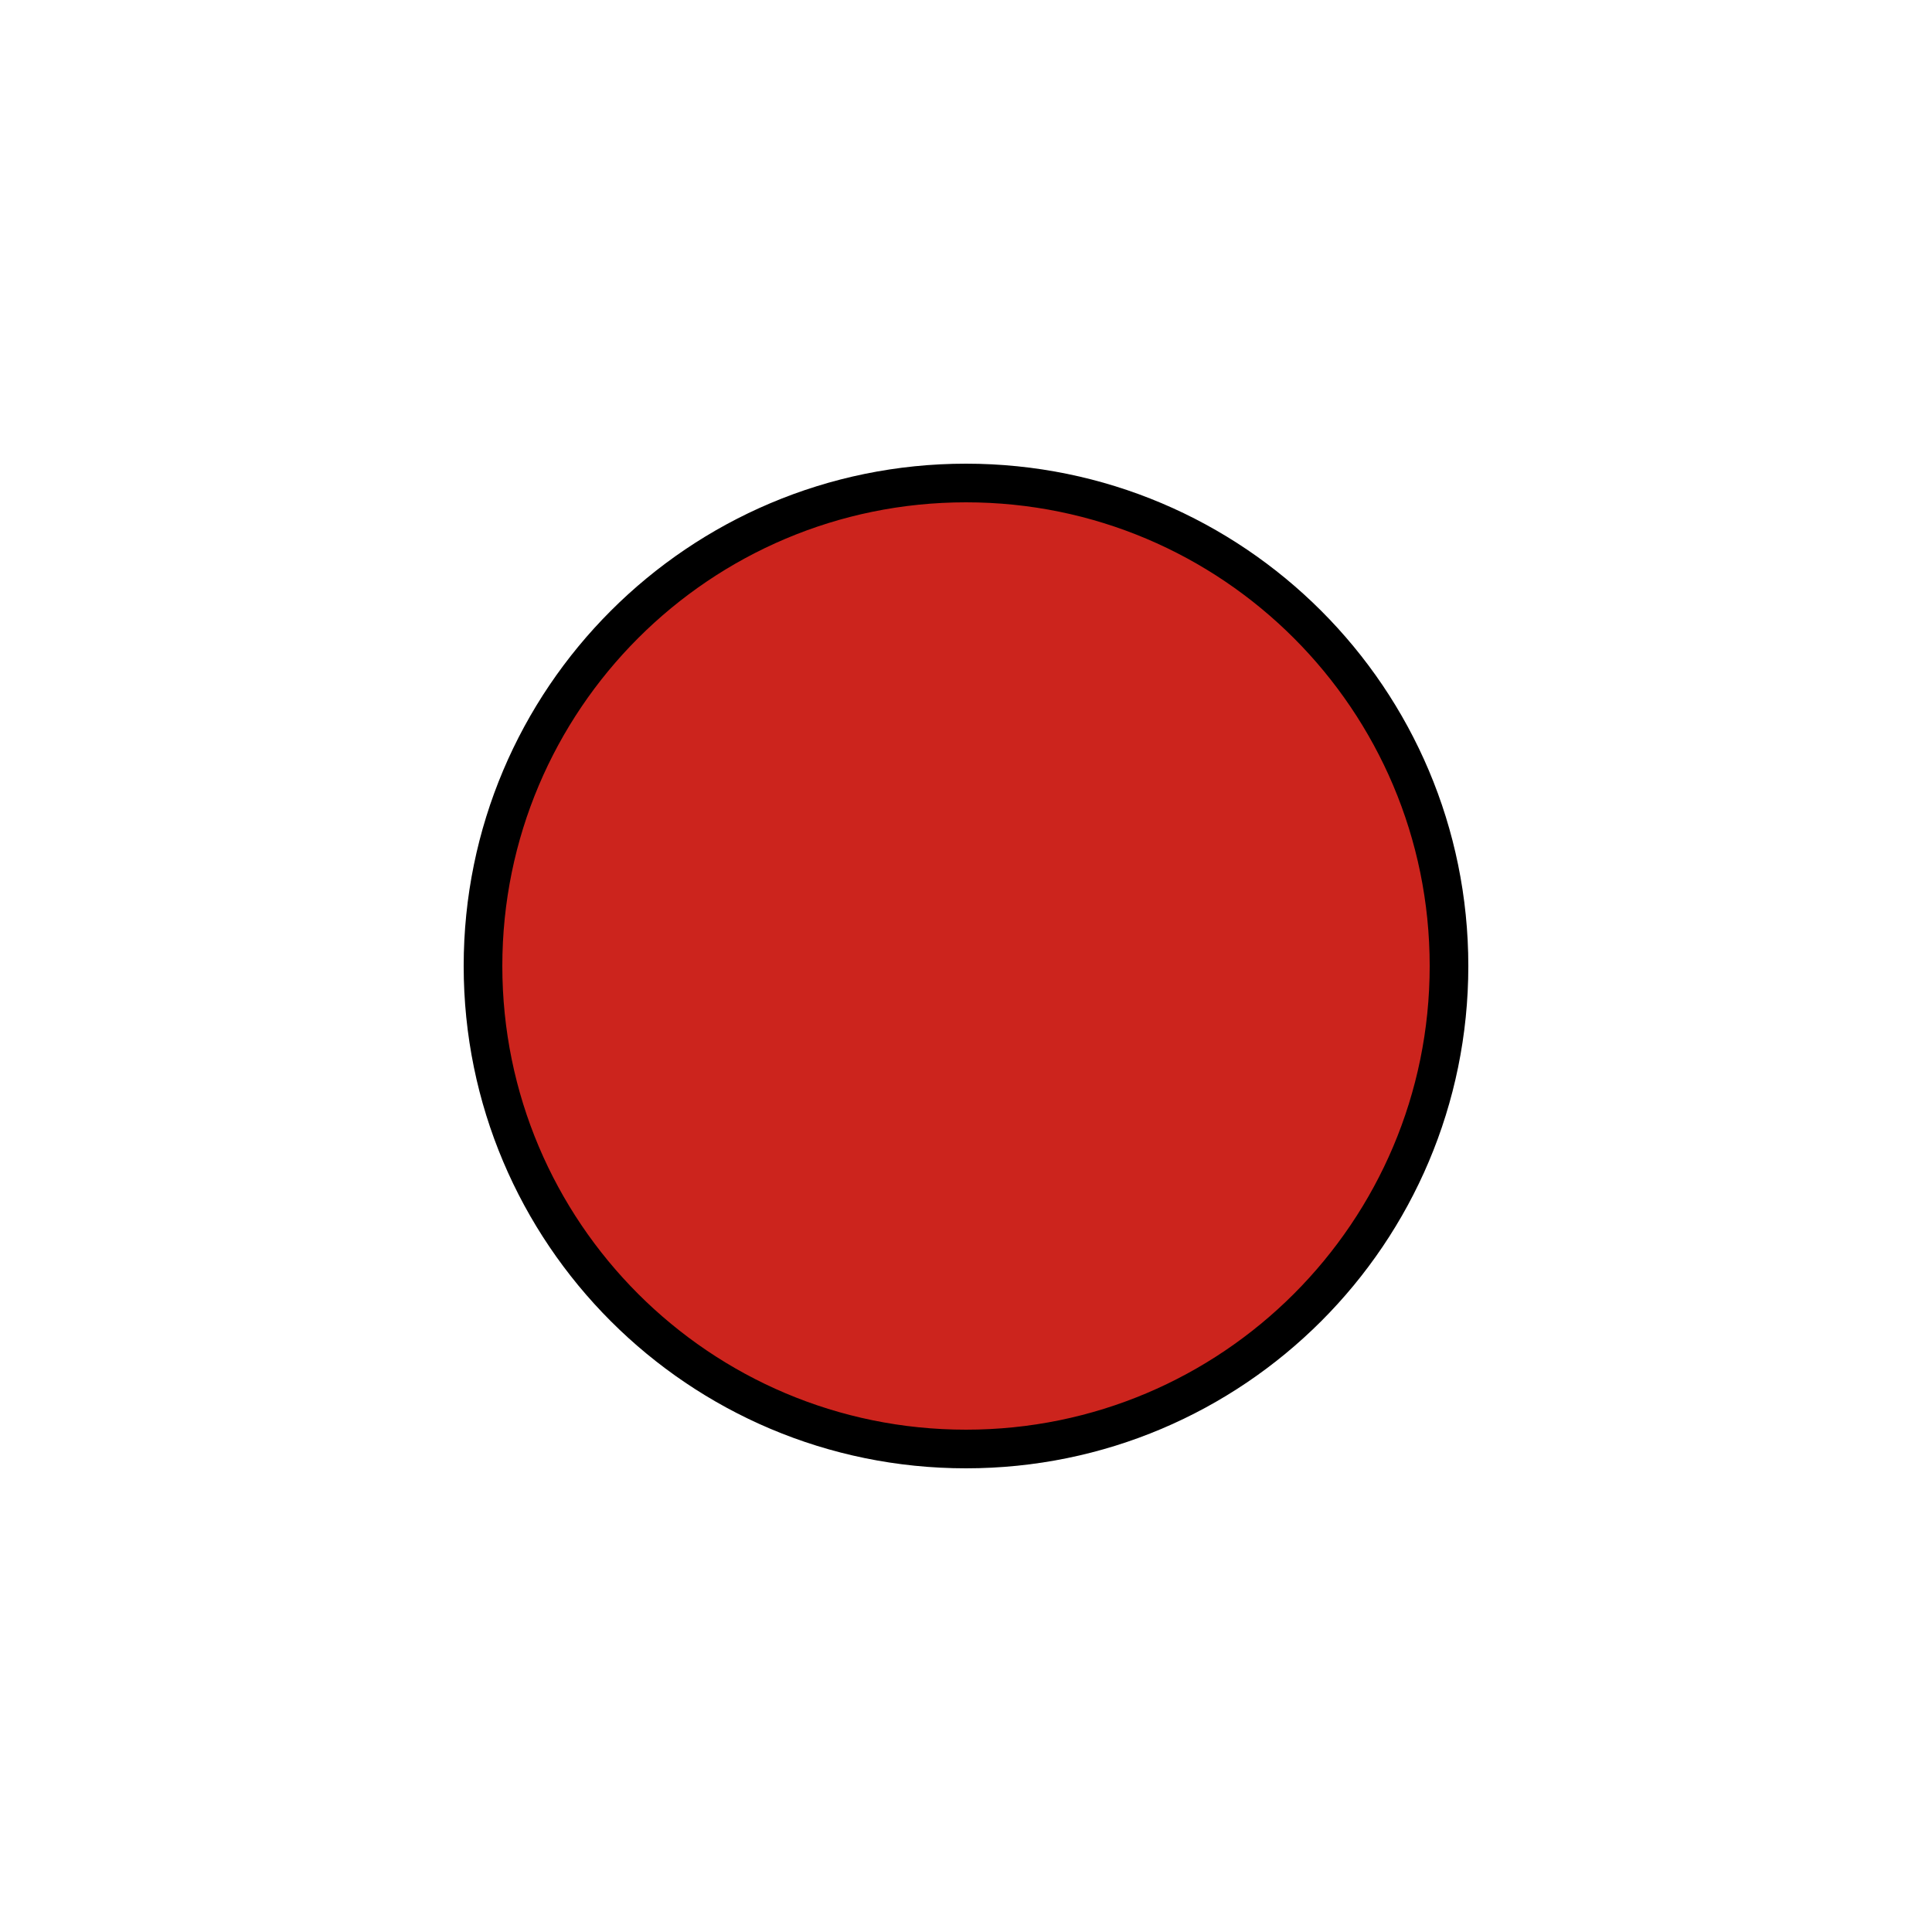
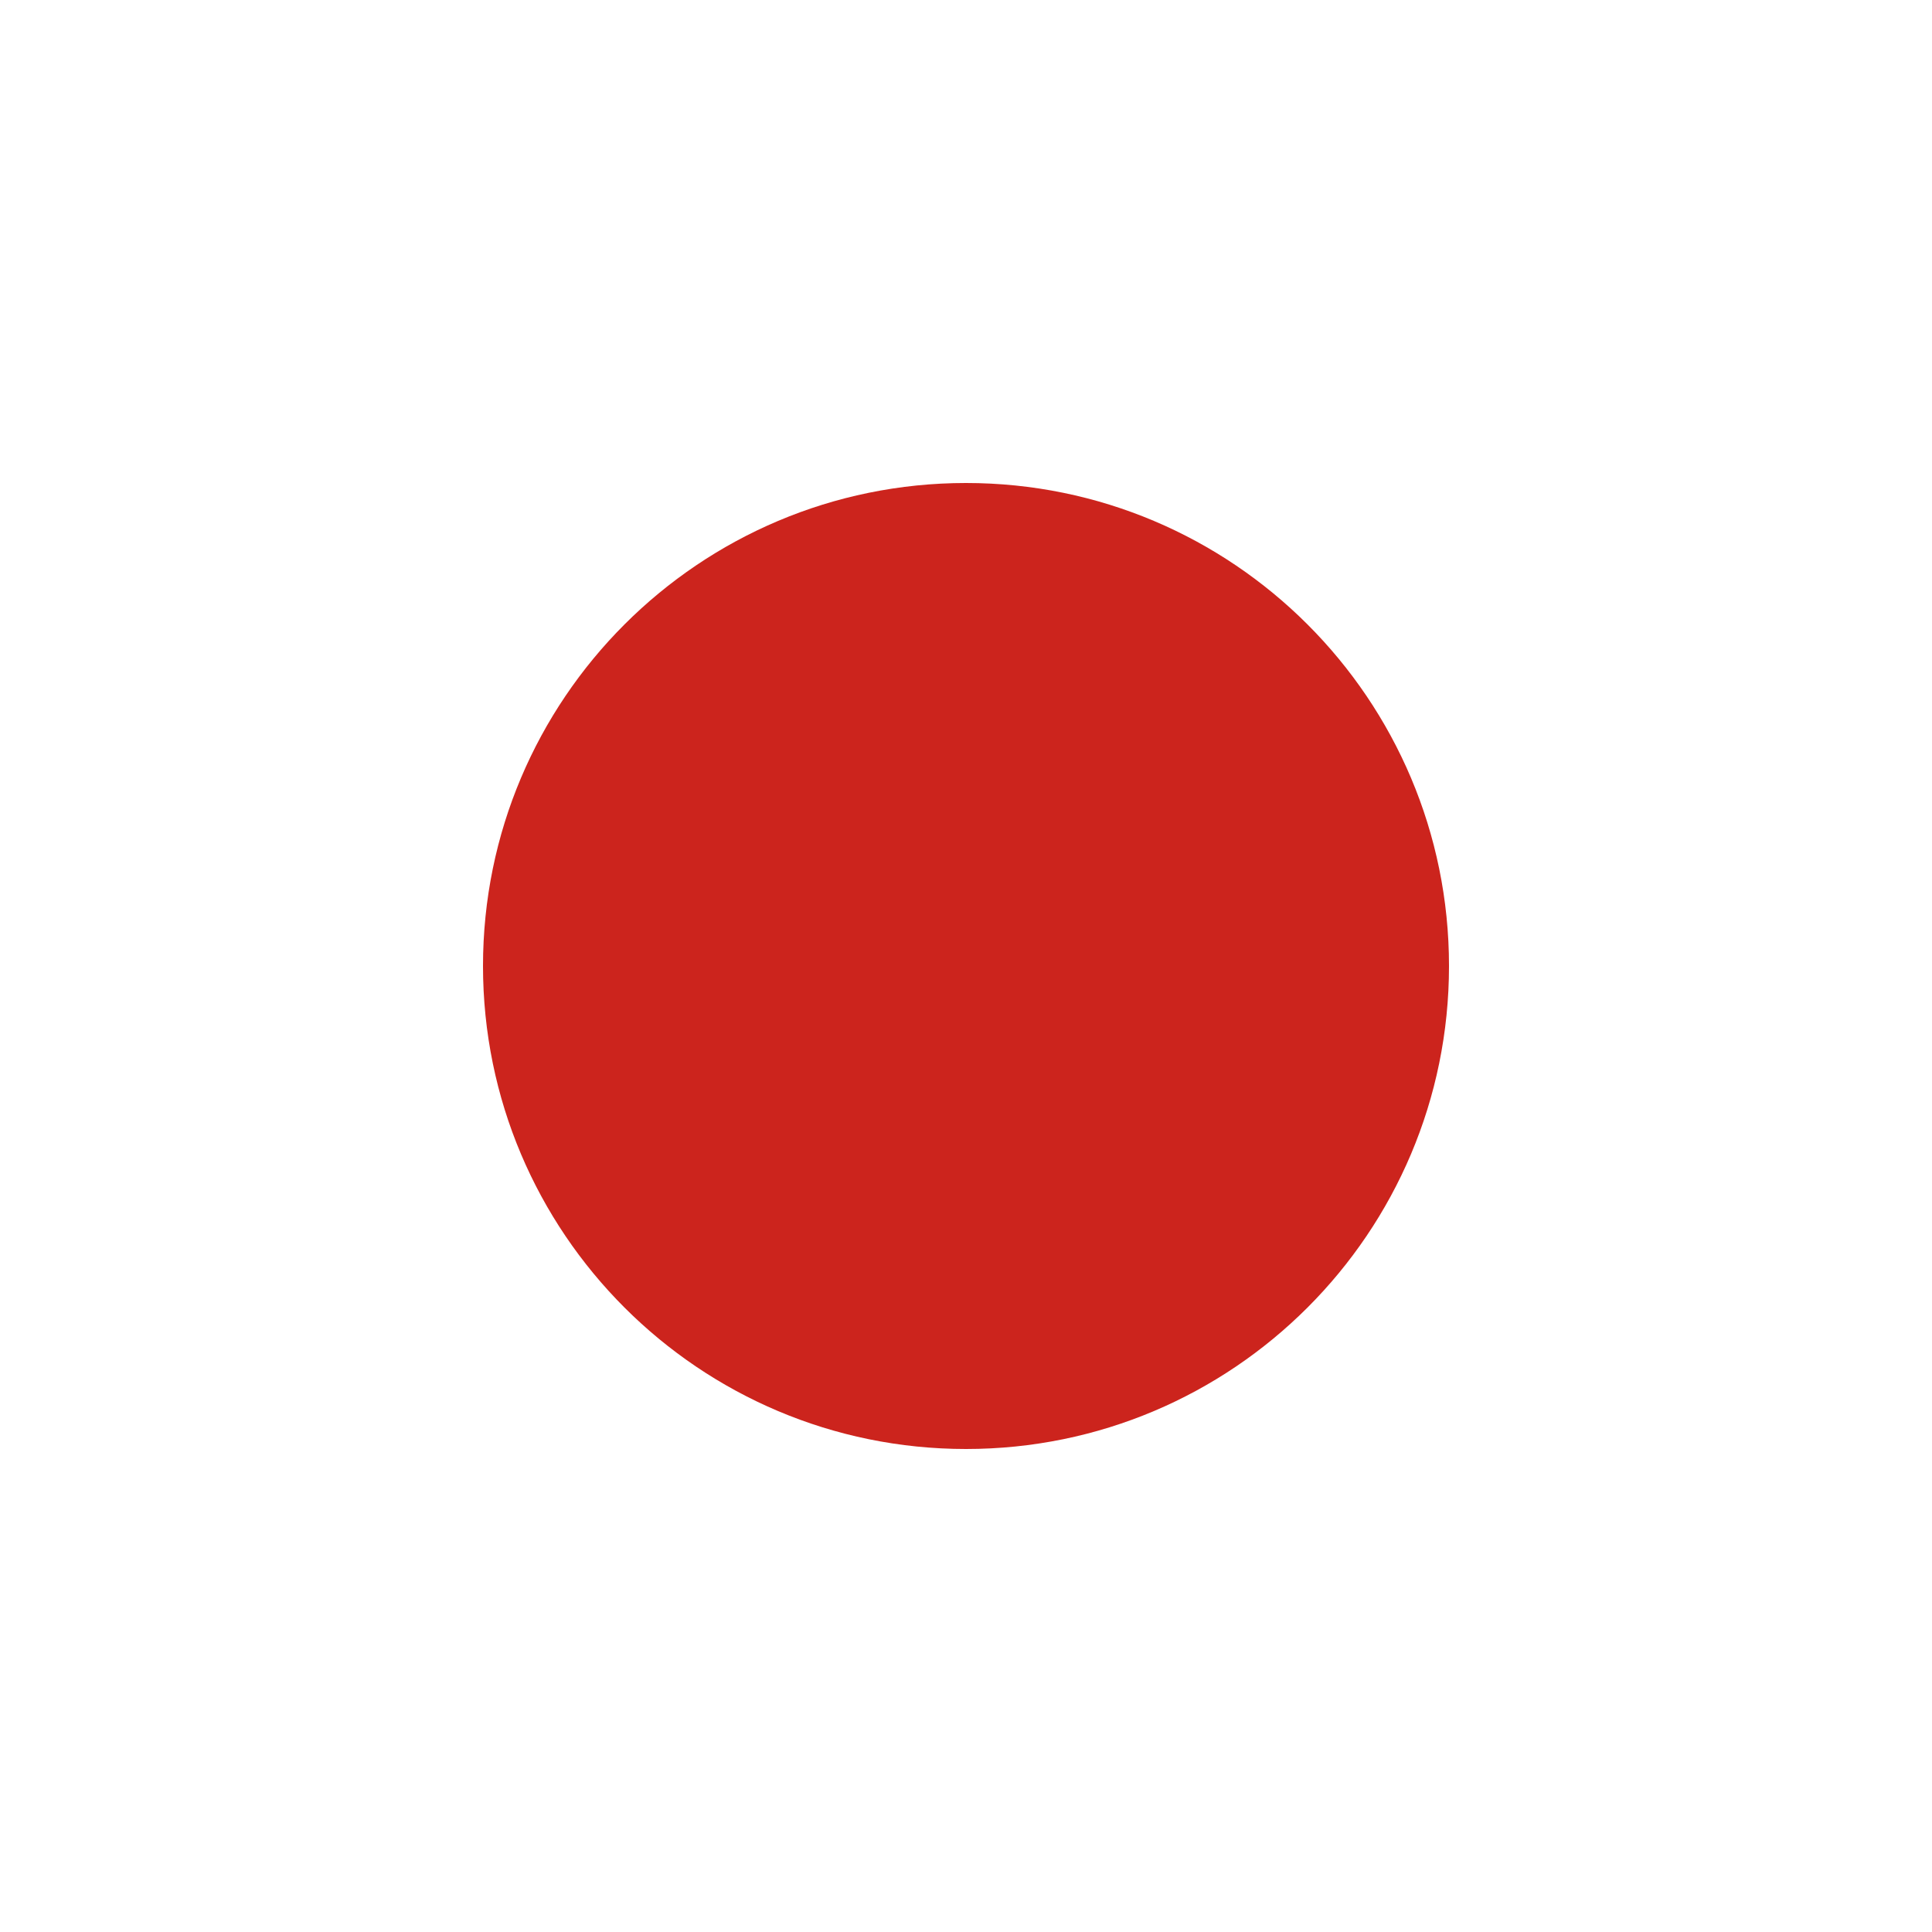
<svg viewBox="0 0 100 100">
-   <rect style="fill:#cc241d; stroke:#000000; stroke-width:2" width="50" height="50" x="25" y="25" ry="25" rx="25" />
+   <rect style="fill:#cc241d; stroke:#000000; stroke-width:0" width="50" height="50" x="25" y="25" ry="25" rx="25" />
</svg>
